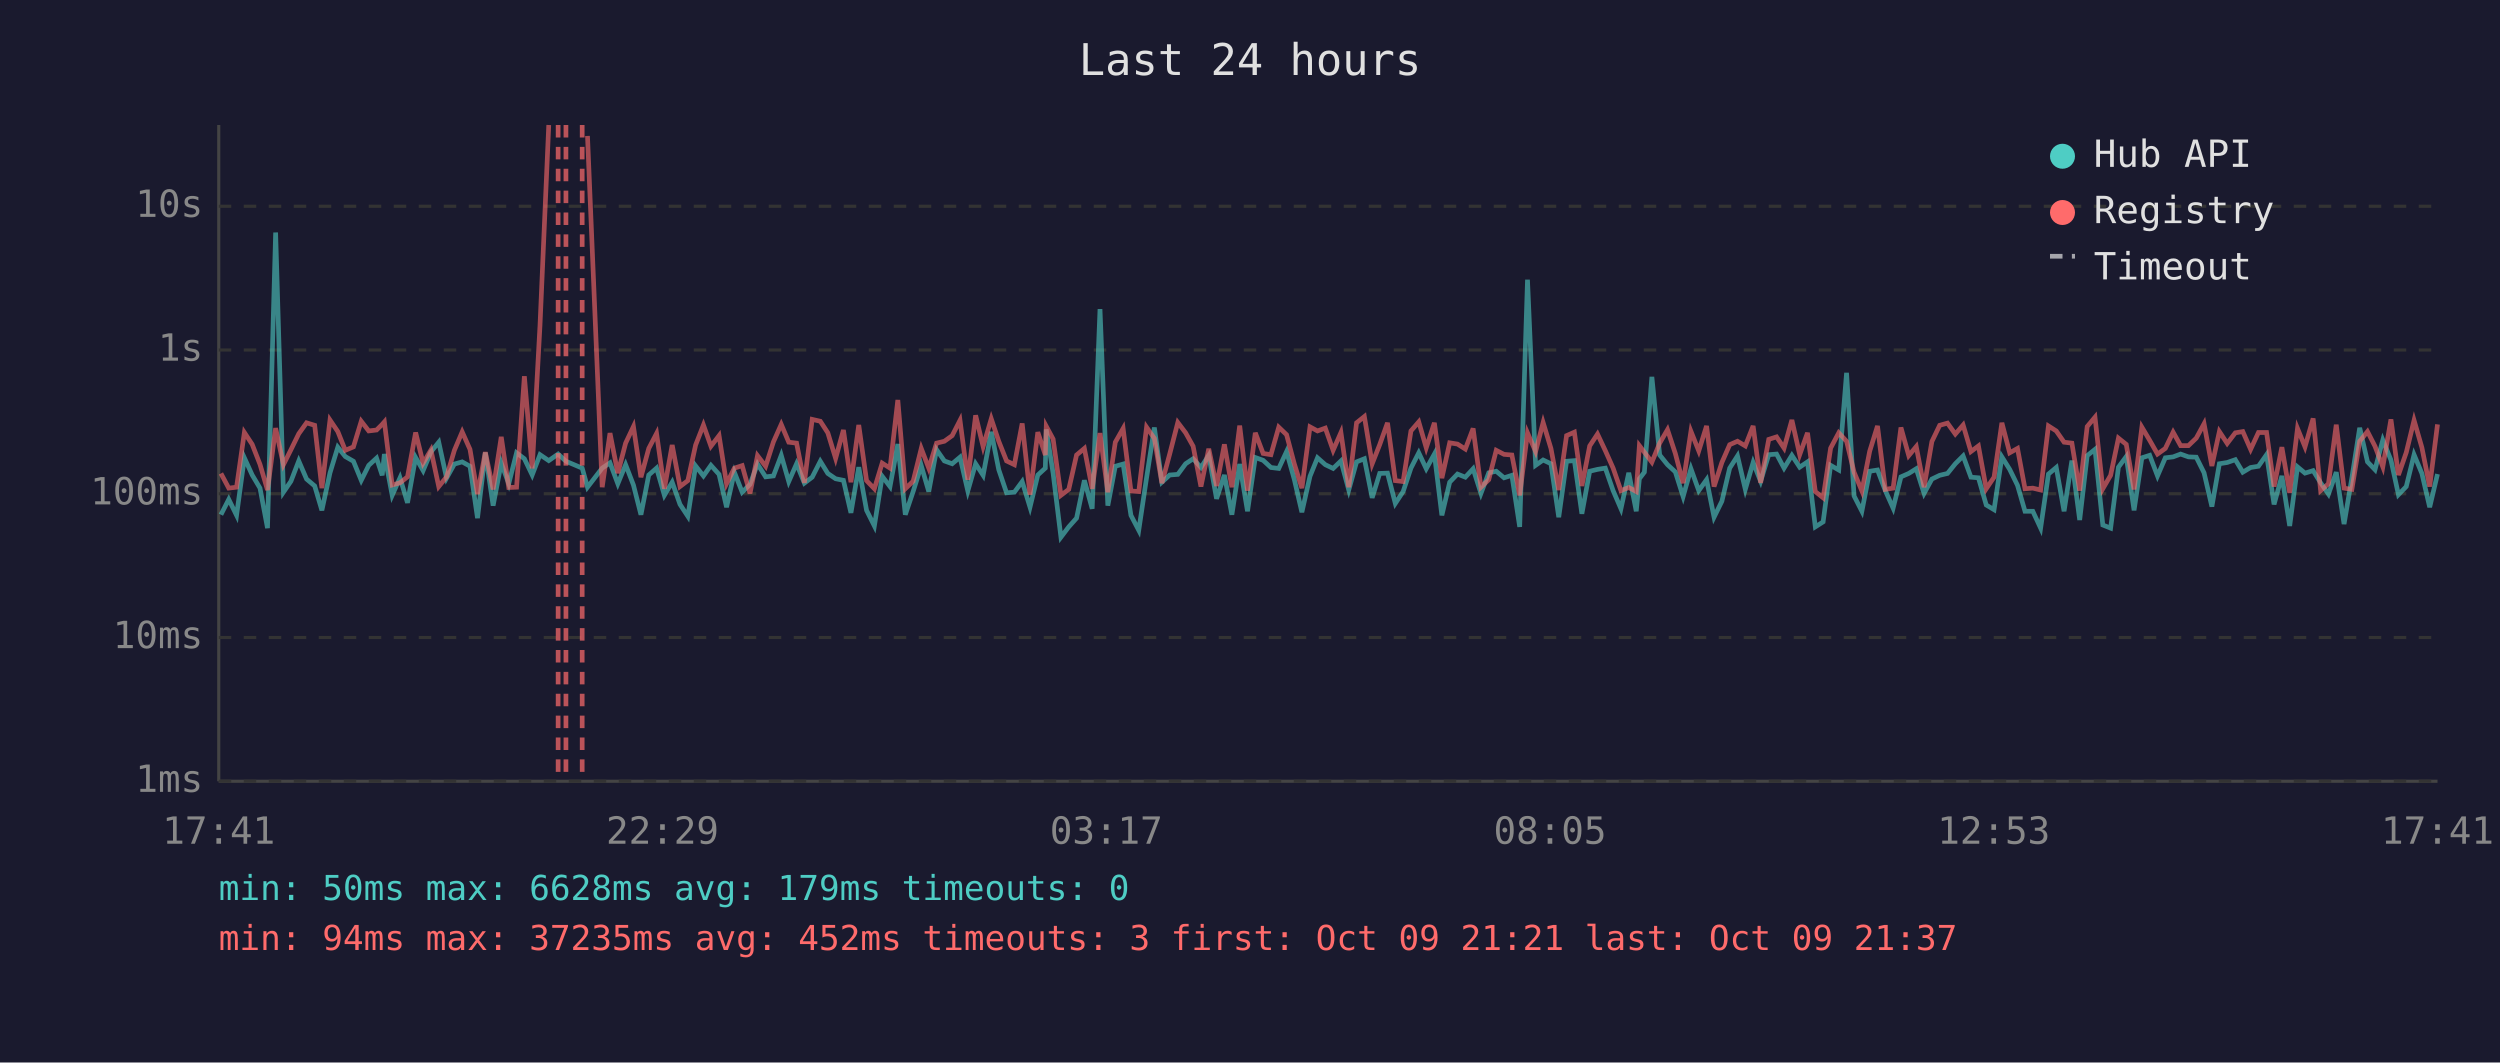
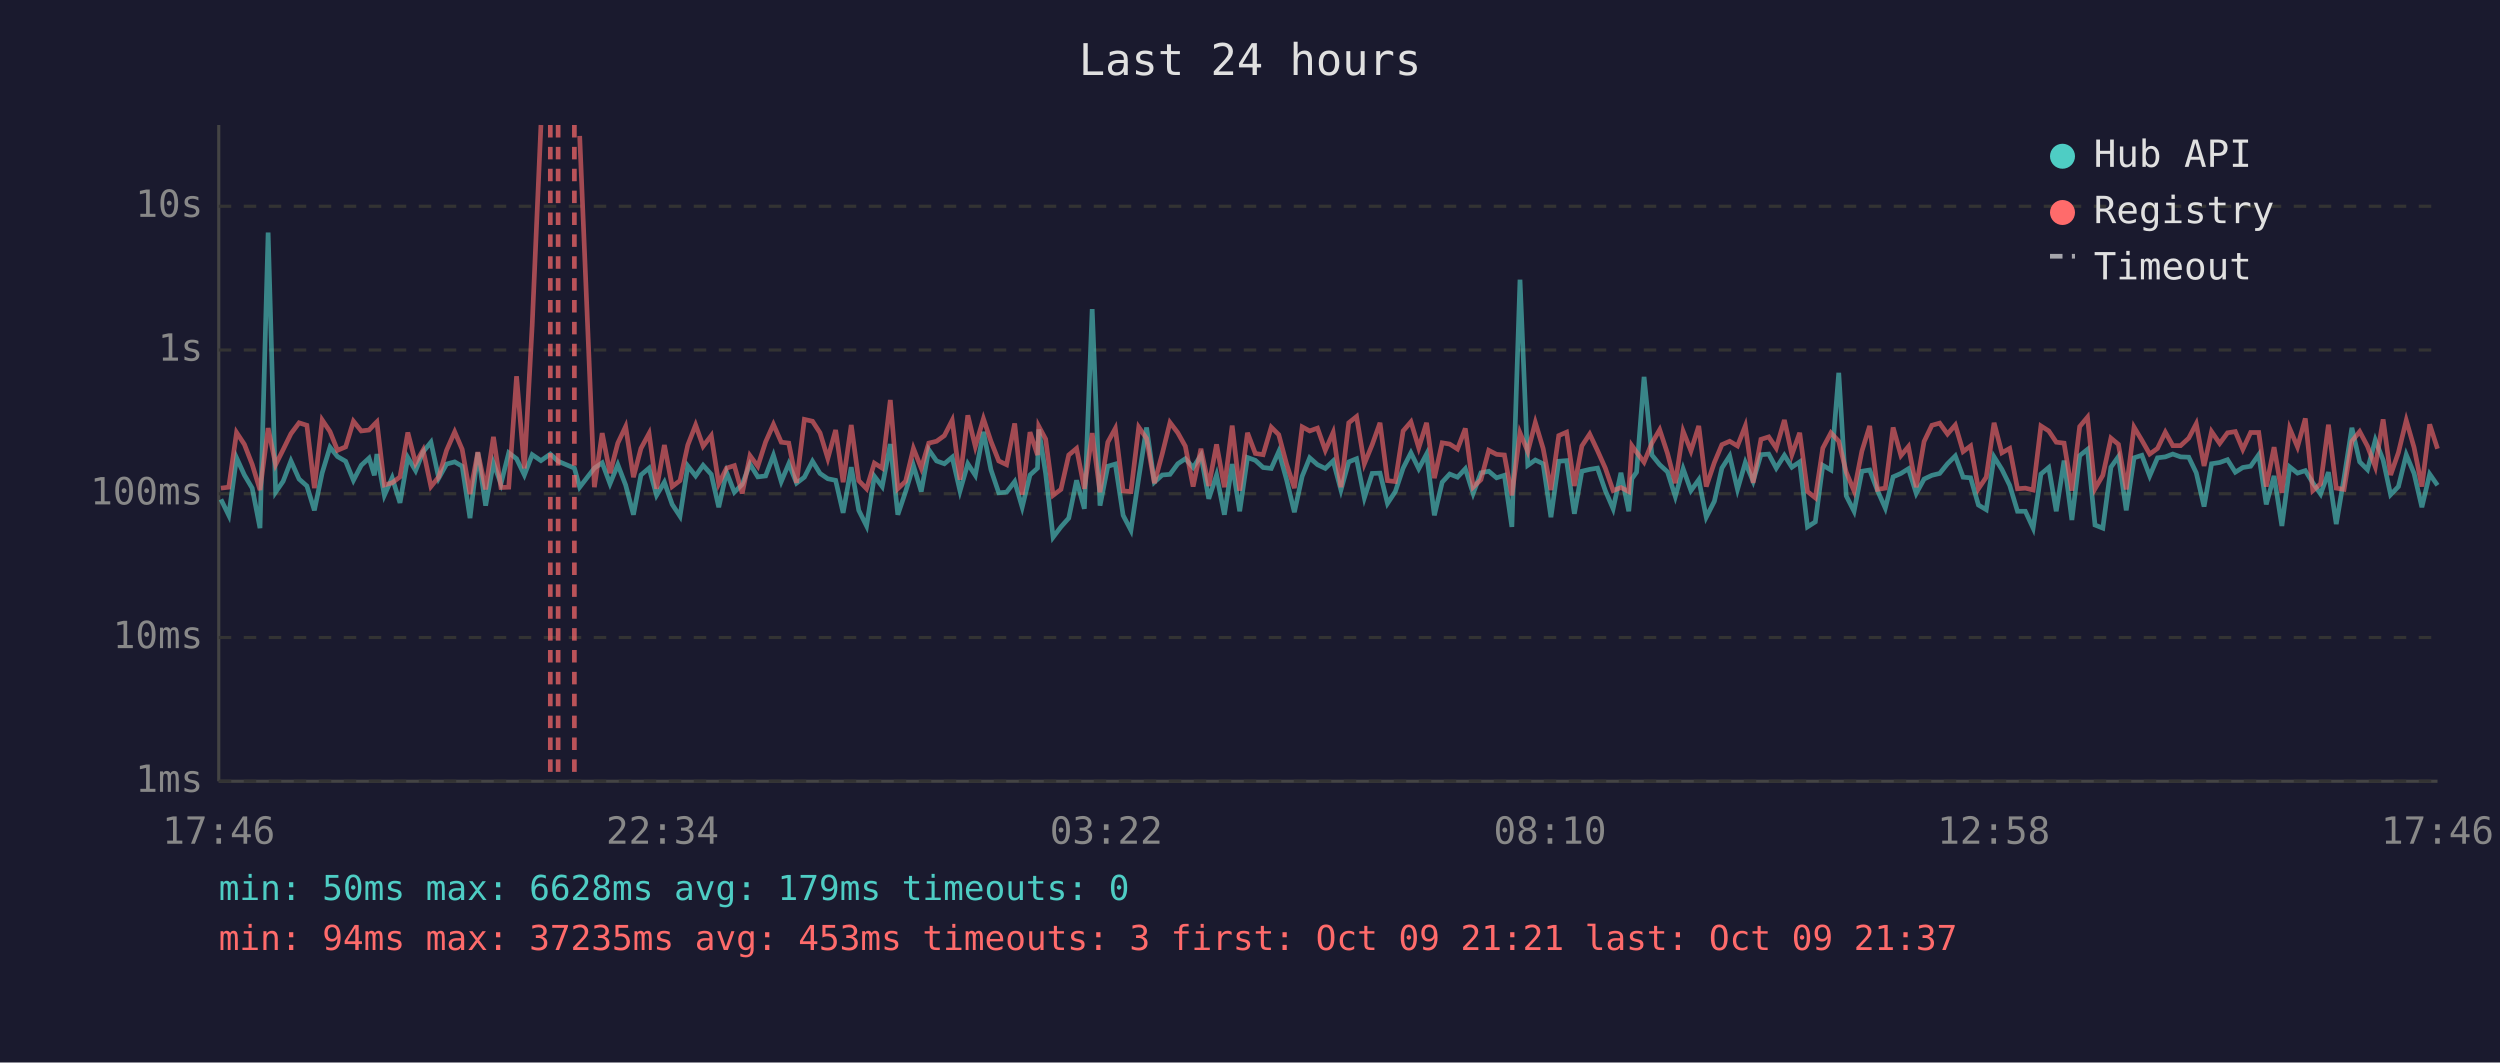
<svg xmlns="http://www.w3.org/2000/svg" viewBox="0 0 800 340" font-family="monospace" font-size="12">
  <rect width="800" height="340" fill="#1a1a2e" />
  <text x="400" y="24" fill="#e0e0e0" font-size="14" text-anchor="middle">Last 24 hours</text>
  <line x1="70" y1="40" x2="70" y2="250" stroke="#444" stroke-width="1" />
  <line x1="70" y1="250" x2="780" y2="250" stroke="#444" stroke-width="1" />
  <line x1="70" y1="250" x2="780" y2="250" stroke="#333" stroke-width="1" stroke-dasharray="4" />
  <text x="65" y="250" fill="#888" text-anchor="end" dominant-baseline="middle">1ms</text>
  <line x1="70" y1="204" x2="780" y2="204" stroke="#333" stroke-width="1" stroke-dasharray="4" />
  <text x="65" y="204" fill="#888" text-anchor="end" dominant-baseline="middle">10ms</text>
  <line x1="70" y1="158" x2="780" y2="158" stroke="#333" stroke-width="1" stroke-dasharray="4" />
  <text x="65" y="158" fill="#888" text-anchor="end" dominant-baseline="middle">100ms</text>
  <line x1="70" y1="112" x2="780" y2="112" stroke="#333" stroke-width="1" stroke-dasharray="4" />
  <text x="65" y="112" fill="#888" text-anchor="end" dominant-baseline="middle">1s</text>
  <line x1="70" y1="66" x2="780" y2="66" stroke="#333" stroke-width="1" stroke-dasharray="4" />
  <text x="65" y="66" fill="#888" text-anchor="end" dominant-baseline="middle">10s</text>
-   <text x="70" y="270" fill="#888" text-anchor="middle">17:41</text>
-   <text x="212" y="270" fill="#888" text-anchor="middle">22:29</text>
-   <text x="354" y="270" fill="#888" text-anchor="middle">03:17</text>
-   <text x="496" y="270" fill="#888" text-anchor="middle">08:05</text>
-   <text x="638" y="270" fill="#888" text-anchor="middle">12:53</text>
-   <text x="780" y="270" fill="#888" text-anchor="middle">17:41</text>
-   <polyline points="70.7,164.7 73.2,159.8 75.7,164.9 78.2,146.5 80.7,152.0 83.2,156.2 85.6,169.0 88.2,74.4 90.7,157.5 93.1,154.0 95.6,147.5 98.1,153.3 100.7,155.5 103.0,163.3 105.6,151.3 108.1,143.1 110.5,146.1 113.1,147.6 115.6,153.7 118.0,148.9 120.5,146.6 122.3,152.1 123.0,145.3 125.5,158.5 128.0,152.9 130.4,160.9 133.0,146.4 135.4,150.6 137.9,144.6 140.4,141.5 142.9,153.0 145.4,148.5 147.9,147.8 150.4,149.2 152.8,165.8 155.3,144.8 157.8,161.8 160.4,148.2 162.8,154.8 165.3,144.9 167.8,146.8 170.3,152.0 172.8,145.5 175.6,147.4 178.6,145.3 181.1,147.6 186.3,149.8 188.0,155.9 192.7,149.8 195.2,148.1 197.7,154.8 200.2,148.7 202.7,155.2 205.1,164.7 207.6,152.0 210.1,149.8 212.6,158.5 215.1,154.3 217.6,161.4 220.1,165.2 222.6,149.1 225.1,152.3 227.5,148.9 230.1,151.8 232.5,162.3 235.0,151.1 237.5,157.5 240.0,155.0 242.4,148.5 245.0,152.6 247.5,152.3 250.0,145.7 252.4,154.1 254.9,148.4 257.4,154.6 259.9,152.7 262.5,147.6 264.9,151.5 267.4,153.2 269.9,153.7 272.3,164.1 274.8,149.5 277.3,163.3 279.8,168.3 282.3,152.4 284.8,155.7 287.3,142.1 289.7,164.7 292.2,157.3 294.8,149.0 297.2,157.3 299.7,143.9 302.2,147.5 304.7,148.4 307.2,146.3 309.7,157.1 312.2,148.4 314.6,152.1 317.2,138.2 319.6,150.3 322.1,157.7 324.6,157.5 327.1,154.1 329.6,162.3 332.1,152.0 334.5,149.8 334.8,137.4 337.0,151.5 339.5,171.9 342.0,168.6 344.5,165.8 347.0,153.7 349.5,162.8 352.0,98.9 354.5,161.8 356.9,149.2 359.4,148.5 361.9,164.9 364.4,169.7 366.9,152.9 369.4,136.8 371.8,154.3 374.3,152.0 376.9,151.8 379.4,148.4 381.8,146.8 384.3,149.6 386.8,145.7 389.3,159.6 391.8,152.0 394.2,164.7 396.7,148.5 399.2,163.6 401.7,146.4 404.2,147.3 406.7,149.6 409.2,149.9 411.7,144.5 414.2,153.5 416.6,163.9 419.2,152.4 421.6,146.5 424.1,148.7 426.6,149.9 429.1,147.5 431.6,156.8 434.1,147.8 436.6,146.8 439.1,159.3 441.5,151.5 444.0,151.4 446.5,161.1 449.0,157.3 451.5,149.8 454.0,144.9 456.4,150.0 459.0,145.3 461.4,164.9 463.9,154.3 466.4,151.7 468.9,152.7 471.4,150.0 473.9,157.9 476.4,151.3 478.8,150.8 481.3,152.9 483.8,152.1 486.3,168.6 488.8,89.5 491.4,148.9 493.8,147.2 496.3,148.4 498.8,165.5 501.3,147.6 503.8,147.4 506.2,164.4 508.7,150.8 511.2,150.2 513.7,149.8 516.2,157.0 518.7,162.8 521.2,151.3 523.6,163.6 524.6,153.2 526.2,151.1 528.6,120.6 531.1,145.6 533.6,148.7 536.1,151.0 538.6,158.9 541.1,150.0 543.6,157.0 546.1,153.5 548.5,165.5 551.0,160.4 553.5,149.8 556.0,145.9 558.5,156.6 561.0,148.0 563.4,154.0 566.0,145.5 568.5,145.3 570.9,149.8 573.4,145.7 575.9,149.5 578.4,147.8 580.9,168.6 583.4,167.0 585.8,148.9 588.4,150.4 590.9,119.3 593.3,158.7 595.8,163.6 598.3,150.8 600.8,150.4 603.3,157.0 605.8,162.6 608.3,152.6 610.8,151.5 613.2,150.0 615.7,157.9 618.2,153.3 620.7,152.1 623.2,151.5 625.7,148.4 628.2,145.9 630.7,152.7 633.1,152.9 635.6,161.6 638.1,163.1 640.6,146.2 643.1,150.2 645.6,155.3 648.0,163.6 650.5,163.6 653.0,169.0 655.5,151.7 658.0,149.6 660.5,163.6 663.0,147.4 665.5,166.4 667.9,145.8 670.4,143.8 672.9,168.0 675.4,169.0 677.9,149.5 680.4,146.1 682.9,163.3 685.4,146.5 687.9,145.7 690.4,152.3 692.9,146.5 695.4,146.2 697.8,145.3 700.3,146.2 702.8,146.3 705.3,151.3 707.8,162.1 710.2,148.4 712.7,148.0 715.3,147.1 717.7,151.1 720.2,149.6 722.7,149.2 725.3,145.5 727.7,161.4 730.2,152.3 732.7,168.3 735.2,149.4 737.6,151.4 740.2,150.6 742.6,154.5 745.1,158.1 747.6,151.1 750.1,167.7 752.6,152.9 755.1,136.9 757.6,147.8 760.0,150.3 762.5,140.8 765.1,147.2 767.5,158.3 770.0,155.7 772.5,145.5 775.0,151.5 777.5,162.3 780.0,151.7" fill="none" stroke="#4ecdc4" stroke-width="1.5" opacity="0.6" />
-   <polyline points="70.7,151.5 73.2,156.2 75.7,155.9 78.2,138.4 80.7,142.2 83.2,148.6 85.6,156.8 88.2,137.0 90.7,148.7 93.1,143.9 95.6,138.8 98.1,135.3 100.7,136.1 103.0,156.2 105.6,134.4 108.1,138.1 110.5,144.1 113.1,143.0 115.6,134.8 118.0,137.9 120.5,137.6 122.3,135.8 123.0,135.0 125.5,155.2 128.0,154.5 130.4,152.6 133.0,138.4 135.4,148.2 137.9,144.0 140.4,155.7 142.9,152.6 145.4,144.1 147.9,138.2 150.4,143.8 152.8,158.1 155.3,144.7 157.8,156.6 160.4,139.8 162.8,156.0 165.3,155.9 167.8,120.4 170.3,149.9 172.8,104.1 175.6,40.0" fill="none" stroke="#ff6b6b" stroke-width="1.5" opacity="0.6" />
-   <polyline points="188.0,43.5 192.7,155.9 195.2,138.6 197.7,151.4 200.2,141.8 202.7,136.5 205.1,152.7 207.6,143.5 210.1,138.7 212.6,156.4 215.1,142.4 217.6,155.7 220.1,153.8 222.6,142.4 225.1,136.0 227.5,142.8 230.1,139.4 232.5,154.8 235.0,149.8 237.5,149.0 240.0,157.9 242.4,145.8 245.0,149.2 247.5,141.4 250.0,135.8 252.4,141.5 254.9,141.8 257.4,154.5 259.9,134.2 262.5,134.8 264.9,138.5 267.4,146.7 269.9,137.6 272.3,154.3 274.8,136.0 277.3,153.8 279.8,156.4 282.3,148.2 284.8,149.8 287.3,128.0 289.7,156.4 292.2,154.0 294.8,143.5 297.2,149.8 299.7,141.8 302.2,141.2 304.7,139.4 307.2,134.5 309.7,153.5 312.2,132.9 314.6,142.9 317.2,134.0 319.6,141.2 322.1,147.5 324.6,148.7 327.1,135.5 329.6,158.3 332.1,138.3 334.5,145.6 334.8,136.4 337.0,140.5 339.5,158.5 342.0,156.6 344.5,145.6 347.0,143.5 349.5,156.4 352.0,138.6 354.5,157.5 356.9,141.5 359.4,137.1 361.9,157.1 364.4,157.3 366.9,136.7 369.4,140.3 371.8,154.6 374.3,145.3 376.9,135.2 379.4,138.5 381.8,142.8 384.3,155.7 386.8,143.6 389.3,155.5 391.8,142.2 394.2,155.9 396.7,136.2 399.2,157.0 401.7,138.5 404.2,145.1 406.7,145.5 409.2,136.7 411.7,139.1 414.2,148.5 416.6,156.2 419.2,136.6 421.6,137.9 424.1,137.0 426.6,144.1 429.1,138.4 431.6,155.9 434.1,135.3 436.6,133.3 439.1,148.4 441.5,142.3 444.0,135.3 446.5,153.8 449.0,154.1 451.5,137.9 454.0,135.0 456.4,143.3 459.0,135.3 461.4,153.0 463.9,141.7 466.4,142.1 468.9,143.7 471.4,137.1 473.9,155.9 476.4,153.5 478.8,144.1 481.3,145.4 483.8,145.6 486.3,158.5 488.8,138.5 491.4,144.5 493.8,135.2 496.3,143.5 498.8,156.8 501.3,139.4 503.8,138.3 506.2,155.5 508.7,142.7 511.2,138.9 513.7,144.2 516.2,149.8 518.7,157.0 521.2,156.0 523.6,157.3 524.6,142.6 526.2,144.7 528.6,147.9 531.1,141.8 533.6,137.5 536.1,145.1 538.6,154.6 541.1,138.0 543.6,144.3 546.1,136.3 548.5,155.7 551.0,148.0 553.5,142.3 556.0,141.2 558.5,142.7 561.0,136.3 563.4,154.5 566.0,140.6 568.5,139.8 570.9,143.4 573.4,134.4 575.9,145.5 578.4,138.5 580.9,157.3 583.4,159.3 585.8,143.4 588.4,138.5 590.9,141.2 593.3,151.1 595.8,157.1 598.3,144.4 600.8,136.3 603.3,156.6 605.8,156.2 608.3,136.8 610.8,145.8 613.2,142.9 615.7,155.9 618.2,141.3 620.7,136.1 623.2,135.4 625.7,138.9 628.2,136.0 630.7,144.5 633.1,142.7 635.6,156.4 638.1,152.7 640.6,135.3 643.1,144.9 645.6,143.5 648.0,156.4 650.5,156.2 653.0,156.8 655.5,136.3 658.0,137.9 660.5,141.5 663.0,141.8 665.5,157.0 667.9,136.5 670.4,133.5 672.9,156.4 675.4,152.1 677.9,140.2 680.4,142.2 682.9,156.6 685.4,136.7 687.9,140.9 690.4,145.3 692.9,143.5 695.4,138.3 697.8,142.6 700.3,142.6 702.8,140.2 705.3,135.6 707.8,149.1 710.2,138.1 712.7,141.9 715.3,138.5 717.7,138.1 720.2,143.8 722.7,138.4 725.3,138.4 727.7,155.7 730.2,143.1 732.7,157.7 735.2,137.1 737.6,143.0 740.2,133.9 742.6,157.0 745.1,154.8 747.6,135.9 750.1,156.2 752.6,156.6 755.1,141.2 757.6,138.1 760.0,142.8 762.5,149.4 765.1,134.2 767.5,152.0 770.0,144.8 772.5,134.5 775.0,143.2 777.5,155.7 780.0,135.8" fill="none" stroke="#ff6b6b" stroke-width="1.5" opacity="0.6" />
+   <text x="70" y="270" fill="#888" text-anchor="middle">17:46</text>
+   <text x="212" y="270" fill="#888" text-anchor="middle">22:34</text>
+   <text x="354" y="270" fill="#888" text-anchor="middle">03:22</text>
+   <text x="496" y="270" fill="#888" text-anchor="middle">08:10</text>
+   <text x="638" y="270" fill="#888" text-anchor="middle">12:58</text>
+   <text x="780" y="270" fill="#888" text-anchor="middle">17:46</text>
+   <polyline points="70.7,159.8 73.2,164.9 75.7,146.5 78.2,152.0 80.7,156.2 83.2,169.0 85.8,74.4 88.2,157.5 90.6,154.0 93.1,147.5 95.7,153.3 98.2,155.5 100.6,163.3 103.1,151.3 105.6,143.1 108.0,146.1 110.6,147.6 113.1,153.7 115.6,148.9 118.1,146.6 119.8,152.1 120.6,145.3 123.0,158.5 125.5,152.9 128.0,160.9 130.5,146.4 133.0,150.6 135.4,144.6 137.9,141.5 140.4,153.0 142.9,148.5 145.5,147.8 147.9,149.2 150.4,165.8 152.9,144.8 155.4,161.8 157.9,148.2 160.3,154.8 162.8,144.9 165.3,146.8 167.8,152.0 170.3,145.5 173.1,147.4 176.1,145.3 178.6,147.6 183.8,149.8 185.5,155.9 190.2,149.8 192.7,148.1 195.2,154.8 197.7,148.7 200.2,155.2 202.7,164.7 205.1,152.0 207.7,149.8 210.1,158.5 212.6,154.3 215.1,161.4 217.6,165.2 220.1,149.1 222.6,152.3 225.0,148.9 227.6,151.8 230.0,162.3 232.5,151.1 235.0,157.5 237.5,155.0 240.0,148.5 242.5,152.6 245.0,152.3 247.5,145.7 250.0,154.1 252.4,148.4 254.9,154.6 257.4,152.7 260.0,147.6 262.4,151.5 264.9,153.2 267.4,153.7 269.8,164.1 272.4,149.5 274.8,163.3 277.3,168.3 279.8,152.4 282.3,155.7 284.9,142.1 287.3,164.7 289.8,157.3 292.3,149.0 294.8,157.3 297.2,143.9 299.7,147.5 302.2,148.4 304.7,146.3 307.2,157.1 309.7,148.4 312.1,152.1 314.7,138.2 317.1,150.3 319.6,157.7 322.1,157.5 324.7,154.1 327.1,162.3 329.6,152.0 332.0,149.8 332.4,137.4 334.6,151.5 337.0,171.9 339.5,168.6 342.0,165.8 344.5,153.7 347.0,162.8 349.5,98.9 352.0,161.8 354.5,149.2 356.9,148.5 359.4,164.9 361.9,169.7 364.4,152.9 366.9,136.8 369.4,154.3 371.9,152.0 374.4,151.8 376.9,148.4 379.3,146.8 381.8,149.6 384.3,145.7 386.8,159.6 389.3,152.0 391.8,164.7 394.3,148.5 396.7,163.6 399.2,146.4 401.7,147.3 404.2,149.6 406.8,149.9 409.2,144.5 411.7,153.5 414.2,163.9 416.7,152.4 419.1,146.5 421.6,148.7 424.1,149.9 426.6,147.5 429.1,156.8 431.6,147.8 434.1,146.8 436.6,159.3 439.1,151.5 441.6,151.4 444.0,161.1 446.5,157.3 449.0,149.8 451.5,144.9 454.0,150.0 456.5,145.3 459.0,164.9 461.5,154.3 463.9,151.7 466.4,152.7 468.9,150.0 471.4,157.9 473.9,151.3 476.4,150.8 478.9,152.9 481.4,152.1 483.8,168.6 486.4,89.5 488.9,148.9 491.3,147.2 493.8,148.4 496.3,165.5 498.8,147.6 501.3,147.4 503.8,164.4 506.2,150.8 508.7,150.2 511.2,149.8 513.7,157.0 516.2,162.8 518.7,151.3 521.2,163.6 522.2,153.2 523.7,151.1 526.1,120.6 528.6,145.6 531.1,148.7 533.6,151.0 536.1,158.9 538.6,150.0 541.1,157.0 543.6,153.5 546.0,165.5 548.6,160.4 551.0,149.8 553.5,145.9 556.0,156.6 558.5,148.0 561.0,154.0 563.5,145.5 566.0,145.3 568.4,149.8 571.0,145.7 573.4,149.5 575.9,147.8 578.4,168.6 580.9,167.0 583.3,148.9 585.9,150.4 588.4,119.3 590.8,158.7 593.3,163.6 595.8,150.8 598.3,150.4 600.8,157.0 603.3,162.6 605.8,152.6 608.3,151.5 610.7,150.0 613.2,157.9 615.7,153.3 618.2,152.1 620.7,151.5 623.2,148.4 625.7,145.9 628.2,152.7 630.6,152.9 633.1,161.6 635.6,163.1 638.1,146.2 640.6,150.2 643.1,155.3 645.6,163.6 648.1,163.6 650.6,169.0 653.1,151.7 655.6,149.6 658.0,163.6 660.5,147.4 663.0,166.4 665.5,145.8 668.0,143.8 670.4,168.0 672.9,169.0 675.5,149.5 677.9,146.1 680.4,163.3 682.9,146.5 685.4,145.7 687.9,152.3 690.4,146.5 692.9,146.2 695.3,145.3 697.8,146.2 700.4,146.3 702.8,151.3 705.3,162.1 707.7,148.4 710.3,148.0 712.8,147.1 715.3,151.1 717.7,149.6 720.2,149.2 722.8,145.5 725.2,161.4 727.7,152.3 730.2,168.3 732.7,149.4 735.2,151.4 737.7,150.6 740.1,154.5 742.6,158.1 745.1,151.1 747.6,167.7 750.1,152.9 752.6,136.9 755.1,147.8 757.6,150.3 760.1,140.8 762.6,147.2 765.0,158.3 767.5,155.7 770.0,145.5 772.5,151.5 775.0,162.3 777.5,151.7 780.0,155.3" fill="none" stroke="#4ecdc4" stroke-width="1.5" opacity="0.6" />
+   <polyline points="70.7,156.2 73.2,155.9 75.7,138.4 78.2,142.2 80.7,148.6 83.2,156.8 85.8,137.0 88.2,148.7 90.6,143.9 93.1,138.8 95.7,135.3 98.2,136.1 100.6,156.2 103.1,134.4 105.6,138.1 108.0,144.1 110.6,143.0 113.1,134.8 115.6,137.9 118.1,137.6 119.8,135.8 120.6,135.0 123.0,155.2 125.5,154.5 128.0,152.6 130.5,138.4 133.0,148.2 135.4,144.0 137.9,155.7 140.4,152.6 142.9,144.1 145.5,138.2 147.9,143.8 150.4,158.1 152.9,144.7 155.4,156.6 157.9,139.8 160.3,156.0 162.8,155.9 165.3,120.4 167.8,149.9 170.3,104.1 173.1,40.0" fill="none" stroke="#ff6b6b" stroke-width="1.5" opacity="0.6" />
+   <polyline points="185.5,43.5 190.2,155.9 192.7,138.6 195.2,151.4 197.7,141.8 200.2,136.5 202.7,152.7 205.1,143.5 207.7,138.7 210.1,156.4 212.6,142.4 215.1,155.7 217.6,153.8 220.1,142.4 222.6,136.0 225.0,142.8 227.6,139.4 230.0,154.8 232.5,149.8 235.0,149.0 237.5,157.9 240.0,145.8 242.5,149.2 245.0,141.4 247.5,135.8 250.0,141.5 252.4,141.8 254.9,154.5 257.4,134.2 260.0,134.8 262.4,138.5 264.9,146.7 267.4,137.6 269.8,154.3 272.4,136.0 274.8,153.8 277.3,156.4 279.8,148.2 282.3,149.8 284.9,128.0 287.3,156.4 289.8,154.0 292.3,143.5 294.8,149.8 297.2,141.8 299.7,141.2 302.2,139.4 304.7,134.5 307.2,153.5 309.7,132.9 312.1,142.9 314.7,134.0 317.1,141.2 319.6,147.5 322.1,148.7 324.7,135.5 327.1,158.3 329.6,138.3 332.0,145.6 332.4,136.4 334.6,140.5 337.0,158.5 339.5,156.6 342.0,145.6 344.5,143.5 347.0,156.4 349.5,138.6 352.0,157.5 354.5,141.5 356.9,137.1 359.4,157.1 361.9,157.3 364.4,136.7 366.9,140.3 369.4,154.6 371.9,145.3 374.4,135.2 376.9,138.5 379.3,142.8 381.8,155.7 384.3,143.6 386.8,155.5 389.3,142.2 391.8,155.9 394.3,136.2 396.7,157.0 399.2,138.5 401.7,145.1 404.2,145.5 406.8,136.7 409.2,139.1 411.7,148.5 414.2,156.2 416.7,136.6 419.1,137.9 421.6,137.0 424.1,144.1 426.6,138.4 429.1,155.9 431.6,135.3 434.1,133.3 436.6,148.4 439.1,142.3 441.6,135.3 444.0,153.8 446.5,154.1 449.0,137.9 451.5,135.0 454.0,143.3 456.5,135.3 459.0,153.0 461.5,141.7 463.9,142.1 466.4,143.7 468.9,137.1 471.4,155.9 473.9,153.5 476.4,144.1 478.9,145.4 481.4,145.6 483.8,158.5 486.4,138.5 488.9,144.5 491.3,135.2 493.8,143.5 496.3,156.8 498.8,139.4 501.3,138.3 503.8,155.5 506.2,142.7 508.7,138.9 511.2,144.2 513.7,149.8 516.2,157.0 518.7,156.0 521.2,157.3 522.2,142.6 523.7,144.7 526.1,147.9 528.6,141.8 531.1,137.5 533.6,145.1 536.1,154.6 538.6,138.0 541.1,144.3 543.6,136.3 546.0,155.7 548.6,148.0 551.0,142.3 553.5,141.2 556.0,142.7 558.5,136.3 561.0,154.5 563.5,140.6 566.0,139.8 568.4,143.4 571.0,134.4 573.4,145.5 575.9,138.5 578.4,157.3 580.9,159.3 583.3,143.4 585.9,138.5 588.4,141.2 590.8,151.1 593.3,157.1 595.8,144.4 598.3,136.3 600.8,156.6 603.3,156.2 605.8,136.8 608.3,145.8 610.7,142.9 613.2,155.9 615.7,141.3 618.2,136.1 620.7,135.4 623.2,138.9 625.7,136.0 628.2,144.5 630.6,142.7 633.1,156.4 635.6,152.7 638.1,135.3 640.6,144.9 643.1,143.5 645.6,156.4 648.1,156.2 650.6,156.8 653.1,136.3 655.6,137.9 658.0,141.5 660.5,141.8 663.0,157.0 665.5,136.5 668.0,133.5 670.4,156.4 672.9,152.1 675.5,140.2 677.9,142.2 680.4,156.6 682.9,136.7 685.4,140.9 687.9,145.3 690.4,143.5 692.9,138.3 695.3,142.6 697.8,142.6 700.4,140.2 702.8,135.6 705.3,149.1 707.7,138.1 710.3,141.9 712.8,138.5 715.3,138.1 717.7,143.8 720.2,138.4 722.8,138.4 725.2,155.7 727.7,143.1 730.2,157.7 732.7,137.1 735.2,143.0 737.7,133.9 740.1,157.0 742.6,154.8 745.1,135.9 747.6,156.2 750.1,156.6 752.6,141.2 755.1,138.1 757.6,142.8 760.1,149.4 762.6,134.2 765.0,152.0 767.5,144.8 770.0,134.5 772.5,143.2 775.0,155.7 777.5,135.8 780.0,143.6" fill="none" stroke="#ff6b6b" stroke-width="1.5" opacity="0.6" />
+   <line x1="176.1" y1="40" x2="176.1" y2="250" stroke="#ff6b6b" stroke-width="1.5" stroke-dasharray="4,3" opacity="0.7" />
  <line x1="178.6" y1="40" x2="178.6" y2="250" stroke="#ff6b6b" stroke-width="1.5" stroke-dasharray="4,3" opacity="0.7" />
-   <line x1="181.1" y1="40" x2="181.1" y2="250" stroke="#ff6b6b" stroke-width="1.5" stroke-dasharray="4,3" opacity="0.7" />
-   <line x1="186.3" y1="40" x2="186.3" y2="250" stroke="#ff6b6b" stroke-width="1.5" stroke-dasharray="4,3" opacity="0.7" />
+   <line x1="183.8" y1="40" x2="183.8" y2="250" stroke="#ff6b6b" stroke-width="1.5" stroke-dasharray="4,3" opacity="0.7" />
  <circle cx="660" cy="50" r="4" fill="#4ecdc4" />
  <text x="670" y="50" fill="#e0e0e0" dominant-baseline="middle">Hub API</text>
  <circle cx="660" cy="68" r="4" fill="#ff6b6b" />
  <text x="670" y="68" fill="#e0e0e0" dominant-baseline="middle">Registry</text>
  <line x1="656" y1="82" x2="664" y2="82" stroke="#e0e0e0" stroke-width="1.5" stroke-dasharray="4,3" opacity="0.7" />
  <text x="670" y="86" fill="#e0e0e0" dominant-baseline="middle">Timeout</text>
  <text x="70" y="288" fill="#4ecdc4" font-size="11">min: 50ms  max: 6628ms  avg: 179ms  timeouts: 0</text>
-   <text x="70" y="304" fill="#ff6b6b" font-size="11">min: 94ms  max: 37235ms  avg: 452ms  timeouts: 3  first: Oct 09 21:21  last: Oct 09 21:37</text>
+   <text x="70" y="304" fill="#ff6b6b" font-size="11">min: 94ms  max: 37235ms  avg: 453ms  timeouts: 3  first: Oct 09 21:21  last: Oct 09 21:37</text>
</svg>
